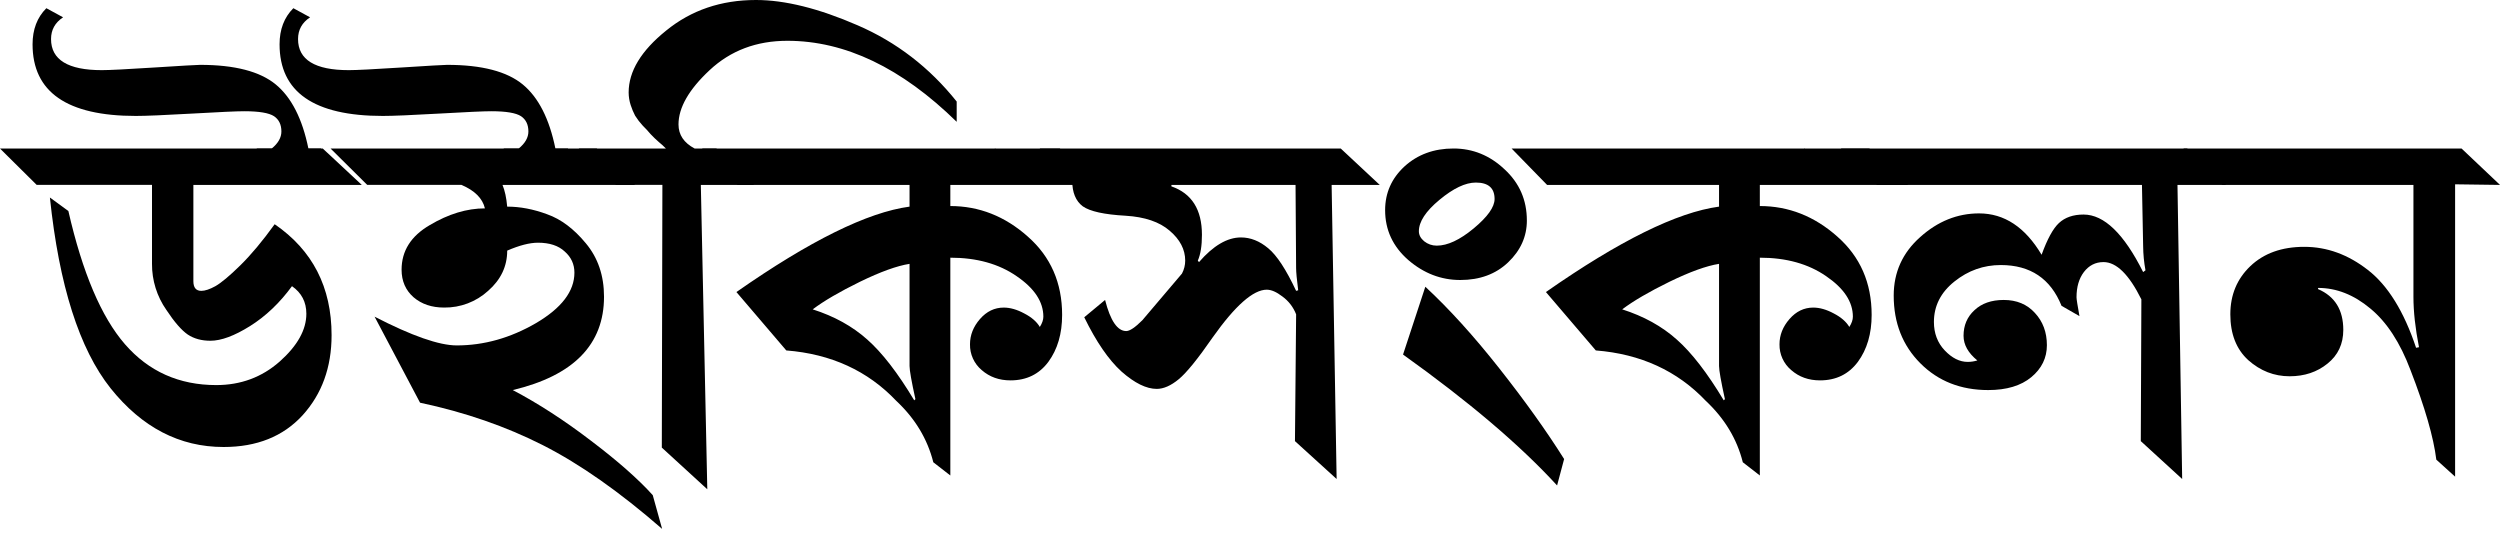
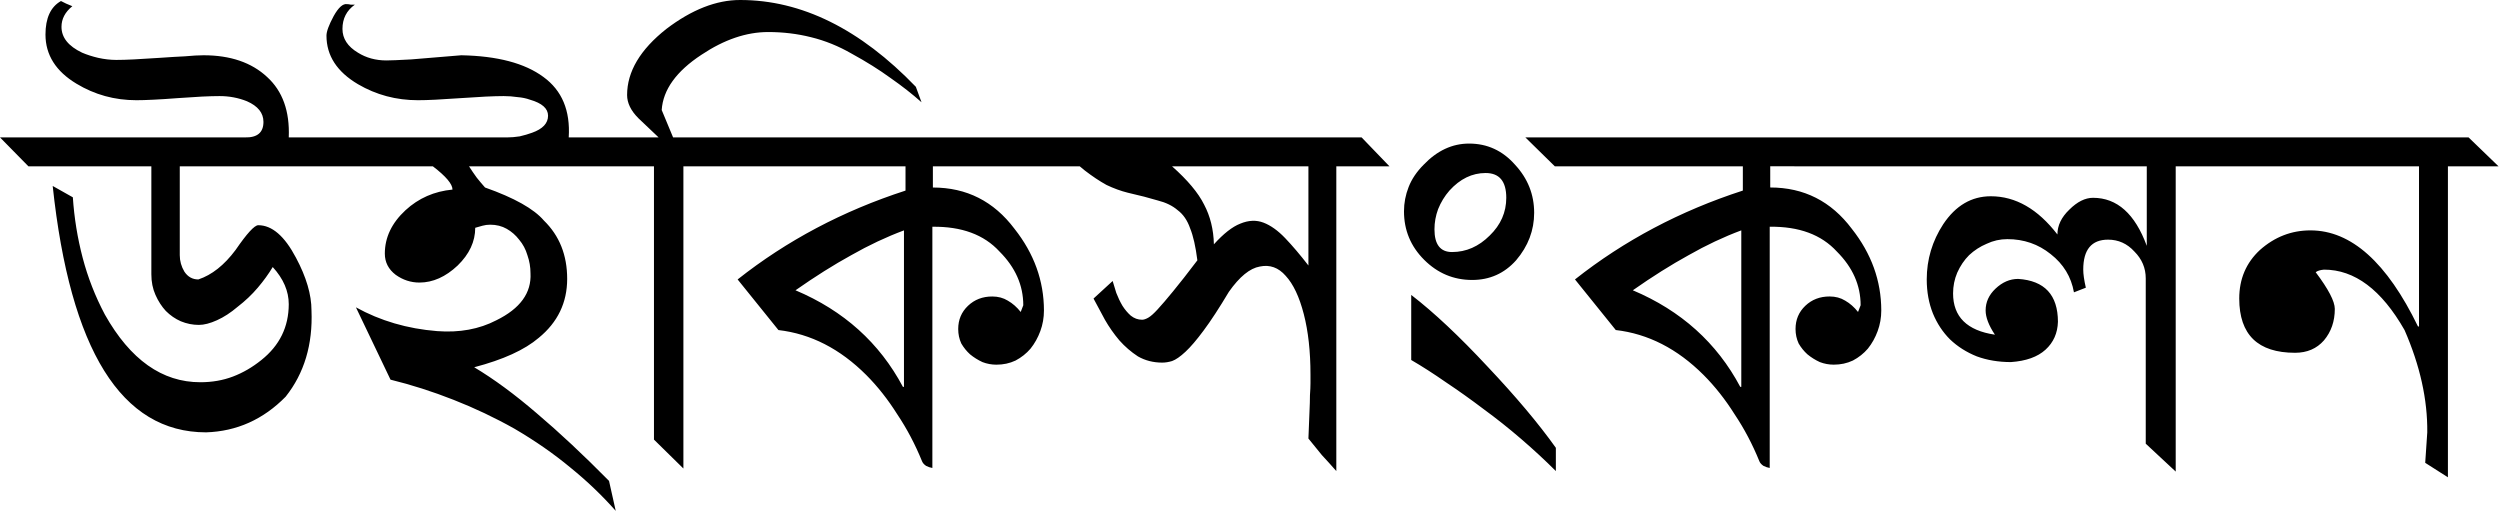
- <svg xmlns="http://www.w3.org/2000/svg" width="120" height="26" fill="none">
-   <path fill="#000" d="M9.282 13.496c0 .31.127.465.38.465.179 0 .404-.075.677-.225.281-.16.68-.493 1.197-1 .516-.508 1.066-1.165 1.648-1.973 1.822 1.25 2.732 3.025 2.732 5.326 0 1.54-.464 2.822-1.394 3.846-.93 1.014-2.193 1.521-3.789 1.521-2.113 0-3.92-.939-5.423-2.817-1.502-1.888-2.474-4.94-2.915-9.158l.887.648c.676 2.959 1.582 5.09 2.718 6.396 1.137 1.306 2.597 1.959 4.38 1.959 1.175 0 2.189-.376 3.043-1.128.855-.76 1.282-1.526 1.282-2.296 0-.563-.23-1.005-.69-1.324-.592.808-1.263 1.446-2.014 1.916-.752.47-1.385.704-1.902.704-.422 0-.784-.098-1.084-.296-.3-.206-.644-.6-1.029-1.183a3.809 3.809 0 0 1-.69-2.212v-3.79H1.761L0 7.13h15.494l1.873 1.747H9.282v4.62Z" />
-   <path fill="#000" d="m13.44 7.213.085-.084.085.084-.085.085-.084-.085Z" />
-   <path fill="#000" d="M15.409 7.664h-3.085v-.535h.719c.31-.254.464-.526.464-.818 0-.328-.117-.572-.352-.732-.244-.16-.723-.24-1.437-.24-.347 0-1.178.038-2.493.113-1.324.075-2.225.113-2.704.113-3.305 0-4.958-1.146-4.958-3.438 0-.713.22-1.291.662-1.733l.803.437c-.385.254-.578.601-.578 1.043 0 .995.813 1.493 2.437 1.493.357 0 1.197-.042 2.521-.127 1.315-.084 2.047-.127 2.198-.127 1.662 0 2.873.315 3.634.944.75.62 1.272 1.644 1.563 3.072h.606v.535Zm2.219 1.212-1.761-1.747h12.775l1.846 1.747H24.12c.113.272.188.62.225 1.042.62 0 1.259.122 1.916.366.667.235 1.286.7 1.86 1.395.581.695.872 1.55.872 2.564 0 2.292-1.46 3.785-4.38 4.48 1.23.648 2.484 1.46 3.76 2.437 1.278.968 2.264 1.837 2.959 2.607l.45 1.62c-2.037-1.775-3.944-3.114-5.718-4.015-1.775-.902-3.742-1.583-5.902-2.043L17.98 15.2c1.784.92 3.099 1.38 3.944 1.38 1.305 0 2.573-.356 3.803-1.07 1.23-.723 1.845-1.53 1.845-2.423 0-.404-.155-.742-.465-1.014-.3-.282-.728-.423-1.282-.423-.403 0-.896.127-1.479.38 0 .752-.305 1.395-.915 1.93a3.075 3.075 0 0 1-2.113.803c-.592 0-1.08-.164-1.465-.493-.385-.338-.577-.78-.577-1.324 0-.902.45-1.615 1.352-2.141.901-.536 1.784-.803 2.648-.803-.113-.48-.488-.855-1.127-1.127h-4.521Z" />
-   <path fill="#000" d="M27.265 7.664H24.18v-.535h.718c.31-.254.465-.526.465-.818 0-.328-.117-.572-.352-.732-.244-.16-.723-.24-1.436-.24-.348 0-1.179.038-2.494.113-1.324.075-2.225.113-2.704.113-3.305 0-4.958-1.146-4.958-3.438 0-.713.22-1.291.662-1.733l.803.437c-.385.254-.578.601-.578 1.043 0 .995.813 1.493 2.437 1.493.357 0 1.197-.042 2.521-.127 1.315-.084 2.047-.127 2.198-.127 1.662 0 2.873.315 3.634.944.75.62 1.272 1.644 1.563 3.072h.606v.535Zm7.12-.535 1.817 1.747H33.64l.31 14.609-2.183-2 .028-12.61h-2.226L27.78 7.13h4.184a3.457 3.457 0 0 0-.338-.31 5.468 5.468 0 0 1-.395-.38 5.945 5.945 0 0 0-.38-.41 3.267 3.267 0 0 1-.366-.478 3.317 3.317 0 0 1-.212-.507 1.993 1.993 0 0 1-.098-.606c0-1.015.6-2.005 1.803-2.973C33.179.488 34.615 0 36.287 0c1.39 0 3.014.404 4.873 1.212 1.869.807 3.456 2.028 4.761 3.662v.973c-2.648-2.593-5.357-3.889-8.127-3.889-1.484 0-2.728.47-3.733 1.41-.995.929-1.493 1.798-1.493 2.605 0 .498.259.883.775 1.156h1.042Z" />
-   <path fill="#000" d="m50.87 7.129 1.873 1.747h-7.127V9.89c1.38 0 2.62.488 3.718 1.465 1.099.967 1.648 2.221 1.648 3.761 0 .902-.22 1.654-.662 2.255-.441.591-1.047.887-1.817.887-.544 0-1.004-.164-1.38-.493a1.578 1.578 0 0 1-.563-1.24c0-.441.16-.845.478-1.211.32-.367.7-.55 1.141-.55.31 0 .639.094.986.282.348.179.597.395.747.648.113-.178.169-.343.169-.493 0-.714-.427-1.362-1.282-1.944-.854-.592-1.916-.888-3.183-.888v10.454l-.817-.634c-.282-1.118-.873-2.1-1.775-2.945-1.37-1.446-3.132-2.254-5.282-2.423l-2.394-2.803c3.521-2.461 6.291-3.828 8.31-4.1V8.876h-8.254L33.7 7.129h17.17Zm-7.212 5.536c-.601.094-1.395.38-2.38.86-.977.479-1.733.92-2.268 1.324 1.033.329 1.906.812 2.62 1.45.713.63 1.465 1.602 2.253 2.917l.057-.056c-.188-.855-.282-1.386-.282-1.592v-4.903Z" />
-   <path fill="#000" d="m47.682 7.213.084-.084.085.084-.085.085-.084-.085Zm14.532 7.875a1.914 1.914 0 0 0-.662-.859c-.282-.216-.53-.324-.747-.324-.648 0-1.511.76-2.591 2.282-.714 1.033-1.259 1.705-1.634 2.015-.376.31-.728.465-1.057.465-.497 0-1.06-.277-1.69-.832-.62-.563-1.216-1.432-1.789-2.606l1-.831c.254.996.592 1.493 1.015 1.493.169 0 .427-.173.774-.52 1.155-1.363 1.79-2.11 1.902-2.24.103-.198.155-.405.155-.62 0-.536-.25-1.015-.747-1.438-.488-.422-1.192-.662-2.113-.718-1.023-.057-1.709-.207-2.056-.451-.338-.254-.507-.662-.507-1.226l-1.564-1.55h14.452l1.873 1.748h-2.31l.24 14.116-2-1.818.056-6.086Zm-5.986-6.212v.07c.976.338 1.465 1.113 1.465 2.325 0 .525-.066.939-.198 1.24l.057.07c.685-.79 1.357-1.184 2.014-1.184.46 0 .897.174 1.31.521.413.339.859 1.02 1.338 2.043l.099-.028c-.066-.516-.1-.873-.1-1.07l-.027-3.987h-5.958Zm12.188 4.888c1.136 1.052 2.32 2.358 3.55 3.917 1.23 1.559 2.267 3.01 3.112 4.353l-.338 1.268c-1.774-1.935-4.24-4.03-7.394-6.284l1.07-3.254Zm4.874-3.184c0 .77-.3 1.442-.902 2.015-.592.563-1.357.845-2.296.845-.92 0-1.751-.32-2.493-.958-.742-.648-1.113-1.446-1.113-2.395 0-.826.31-1.526.93-2.099.63-.573 1.413-.86 2.352-.86.93 0 1.747.334 2.451 1 .714.658 1.07 1.475 1.07 2.452Zm-5.184.521c0 .179.085.338.254.48.178.14.38.21.605.21.517 0 1.108-.276 1.775-.83.667-.555 1-1.024 1-1.41 0-.525-.3-.788-.901-.788-.498 0-1.08.277-1.747.831-.657.545-.986 1.047-.986 1.507Z" />
-   <path fill="#000" d="M89.726 7.129 91.6 8.876h-7.128V9.89c1.38 0 2.62.488 3.719 1.465 1.099.967 1.648 2.221 1.648 3.761 0 .902-.22 1.654-.662 2.255-.442.591-1.047.887-1.817.887-.545 0-1.005-.164-1.38-.493a1.578 1.578 0 0 1-.564-1.24c0-.441.16-.845.479-1.211.32-.367.7-.55 1.14-.55.31 0 .64.094.987.282.347.179.596.395.746.648.113-.178.17-.343.17-.493 0-.714-.428-1.362-1.282-1.944-.855-.592-1.916-.888-3.184-.888v10.454l-.817-.634c-.281-1.118-.873-2.1-1.774-2.945-1.371-1.446-3.132-2.254-5.282-2.423l-2.395-2.803c3.522-2.461 6.292-3.828 8.31-4.1V8.876H74.26l-1.704-1.747h17.17Zm-7.212 5.536c-.6.094-1.394.38-2.38.86-.977.479-1.733.92-2.268 1.324 1.033.329 1.906.812 2.62 1.45.714.63 1.465 1.602 2.254 2.917l.056-.056c-.188-.855-.282-1.386-.282-1.592v-4.903Z" />
-   <path fill="#000" d="m86.538 7.213.085-.084.084.084-.084.085-.085-.085Zm16.445 5.762a6.656 6.656 0 0 1-.112-1.155l-.057-2.944H90.095l-1.732-1.747h16.62l1.874 1.747h-2.338l.225 14.116-1.986-1.818.028-6.804c-.592-1.193-1.197-1.79-1.817-1.79-.385 0-.7.16-.944.48-.234.31-.352.713-.352 1.211 0 .085.047.385.141.902l-.86-.493c-.525-1.306-1.497-1.958-2.915-1.958-.826 0-1.568.263-2.225.789-.658.525-.986 1.174-.986 1.944 0 .544.173 1 .52 1.366.348.366.715.55 1.1.55.16 0 .314-.024.464-.07-.44-.358-.662-.752-.662-1.184 0-.498.174-.907.522-1.226.347-.329.816-.493 1.408-.493.62 0 1.117.207 1.493.62.385.413.578.93.578 1.55 0 .61-.25 1.122-.747 1.535-.498.413-1.188.62-2.07.62-1.315 0-2.4-.427-3.254-1.282-.855-.855-1.282-1.94-1.282-3.254 0-1.118.423-2.052 1.268-2.804.845-.76 1.789-1.14 2.83-1.14 1.212 0 2.212.661 3.001 1.986.272-.752.55-1.26.831-1.522.291-.272.686-.409 1.183-.409.986 0 1.939.92 2.86 2.762l.112-.085Z" />
-   <path fill="#000" d="M116.943 22.062c-.131-1.07-.544-2.503-1.239-4.297-.498-1.324-1.141-2.31-1.93-2.958-.788-.658-1.624-.987-2.507-.987v.057c.808.347 1.211 1 1.211 1.958 0 .676-.253 1.216-.76 1.62-.498.404-1.103.606-1.817.606-.742 0-1.404-.258-1.986-.775-.573-.526-.859-1.258-.859-2.198 0-.93.319-1.7.957-2.31.648-.62 1.512-.93 2.592-.93 1.089 0 2.108.371 3.057 1.113.957.742 1.727 1.986 2.31 3.733l.14-.028c-.178-.901-.267-1.71-.267-2.423V8.876h-9.17l-1.873-1.747h13.353L120 8.876l-2.155-.029V22.88l-.902-.817Z" />
+ <svg xmlns="http://www.w3.org/2000/svg" viewBox="0 0 131 27">
+   <path d="M18.108 8.716H9.42v4.655q0 .46.243.866.271.406.731.406 1.06-.352 1.949-1.543.893-1.3 1.19-1.299 1.08 0 1.977 1.705.812 1.52.812 2.761.108 2.68-1.354 4.52-1.76 1.79-4.168 1.868-6.66 0-8.039-12.911l1.056.595q.108 1.62.514 3.167t1.164 2.977q2 3.55 5.007 3.546.92 0 1.705-.298t1.49-.866q1.43-1.14 1.434-2.923 0-1.03-.84-1.949-.324.541-.784 1.083t-1.056 1.001q-.54.46-1.083.704-.54.244-.947.244-.487 0-.947-.19-.433-.189-.785-.541-.325-.352-.542-.84t-.216-1.082V8.715H1.489L0 7.2h12.83q.974.027.975-.812 0-.704-.866-1.083-.677-.271-1.435-.27-.379 0-.92.026-.514.027-1.272.081-.704.055-1.272.082-.541.027-.894.027-1.71 0-3.14-.866-1.62-.974-1.623-2.572 0-1.3.812-1.759l.27.135q.19.082.325.136-.568.46-.568 1.082 0 .84 1.082 1.354.38.162.84.27.487.108.947.109.379 0 .92-.027.568-.028 1.353-.082.758-.054 1.327-.08.595-.055.974-.055 2.11 0 3.33 1.137 1.22 1.11 1.136 3.167h1.489zm14.481 0h-8.012q.19.298.406.595.217.271.433.514 2.3.812 3.086 1.733 1.22 1.19 1.218 3.058t-1.489 3.086q-1.11.947-3.383 1.542 1.54.92 3.275 2.41 1.76 1.49 3.79 3.545l.351 1.57q-1.08-1.22-2.382-2.274-1.3-1.08-2.923-2.03-1.54-.866-3.194-1.515-1.65-.65-3.302-1.056l-1.813-3.79q1.92 1.06 4.25 1.246 1.76.135 3.112-.569 1.87-.92 1.786-2.463 0-.487-.162-.947-.135-.46-.433-.812-.271-.352-.65-.568t-.866-.217q-.217 0-.406.054-.162.054-.379.108 0 1.08-.92 1.976-.947.893-2.003.894-.677 0-1.245-.406-.568-.433-.569-1.11 0-1.27 1.083-2.274 1.03-.947 2.463-1.082 0-.433-1.028-1.218H17.81L16.295 7.2H26.58q.298 0 .65-.054.352-.081.65-.19.838-.298.838-.893 0-.568-.947-.839-.298-.108-.65-.135-.352-.054-.73-.054t-.948.027q-.54.027-1.299.08t-1.326.082q-.541.027-.92.027-1.71 0-3.14-.839-1.65-.974-1.651-2.544 0-.325.379-1.029.379-.677.703-.622.082 0 .19.027h.216q-.65.46-.65 1.272 0 .758.813 1.245.65.406 1.488.406.325 0 1.3-.054 1-.081 2.625-.217 2.84.054 4.304 1.137 1.46 1.06 1.326 3.167h1.272zm15.699-3.357q-.731-.65-1.624-1.272-.893-.65-2.03-1.272-1.03-.595-2.138-.866-1.08-.271-2.247-.27-1.71 0-3.491 1.19-1.98 1.3-2.085 2.896L35.27 7.2h1.651l1.543 1.515H35.81V24.55l-1.542-1.515V8.716h-2.301L30.478 7.2h4.033l-1.056-1.002q-.595-.595-.595-1.218 0-1.84 2.057-3.464 2-1.52 3.87-1.516 4.82 0 9.203 4.548zm.595 3.357v1.11q2.65 0 4.277 2.164 1.54 1.95 1.543 4.277 0 .568-.19 1.083t-.514.92q-.325.379-.785.623-.46.217-1.001.216-.38 0-.731-.135-.352-.162-.65-.406-.27-.244-.46-.569-.162-.352-.162-.758 0-.73.514-1.218t1.272-.487q.46 0 .812.217.38.217.677.595l.135-.352q0-1.57-1.245-2.815-1.22-1.33-3.519-1.299v12.64q-.162-.027-.325-.108-.162-.108-.216-.244-.541-1.33-1.3-2.463-.73-1.16-1.623-2.057-2.06-2.06-4.602-2.355l-2.138-2.652q3.87-3.06 8.797-4.656V8.715h-9.852L36.054 7.2h19.163l1.57 1.515zm-1.515 3.356q-1.38.514-2.761 1.299-1.38.758-2.923 1.84 3.79 1.6 5.63 5.062h.054zm22.655-3.356v15.968q-.38-.433-.758-.839l-.704-.866q.027-.812.054-1.353.027-.568.027-.92.027-.38.027-.623t0-.46q0-1.81-.351-3.167t-.948-2.003q-.568-.65-1.353-.487-.785.135-1.624 1.326-.758 1.27-1.326 2.03-.541.731-.948 1.11-.406.38-.703.487-.271.082-.515.082-.704 0-1.272-.325-.54-.352-.974-.84-.433-.513-.758-1.082-.325-.595-.596-1.11l1.002-.92q.081.271.19.623.134.352.324.676.19.298.433.515.271.217.596.216.135 0 .325-.108t.487-.433q.325-.352.812-.948.514-.623 1.272-1.624-.135-1.08-.38-1.678-.216-.623-.649-.947-.406-.352-1.055-.514-.623-.19-1.57-.406-.541-.135-1.11-.406-.54-.298-1.137-.758-.217-.162-.676-.596Q55.705 7.903 55 7.2h16.348l1.461 1.516zm-1.462 0h-7.145q1.22 1.08 1.678 2.002.487.92.514 2.084.758-.839 1.38-1.082.65-.271 1.218-.054.568.217 1.137.812t1.218 1.434zM80.39 11.15q0 1.38-.947 2.49-.92 1.03-2.3 1.03-1.46 0-2.518-1.057t-1.056-2.544q0-.65.244-1.272.244-.623.785-1.164 1.06-1.11 2.382-1.11 1.43 0 2.409 1.11 1 1.08 1.001 2.517zm-1.461-.784q0-1.3-1.083-1.3-1.06 0-1.895.92-.379.434-.595.975-.19.514-.19 1.056 0 1.19.92 1.19 1.11 0 1.976-.866.866-.839.867-1.976zm2.598 14.318q-.839-.84-1.814-1.679-.974-.839-1.975-1.57-1-.757-1.976-1.407-.974-.677-1.814-1.164v-3.41q1.79 1.38 4.006 3.762 2.22 2.35 3.573 4.25zm11.233-15.97v1.11q2.65 0 4.276 2.166 1.54 1.95 1.543 4.276 0 .568-.19 1.083-.188.514-.513.92-.325.379-.785.623-.46.217-1.002.216-.379 0-.73-.135-.353-.162-.65-.406-.271-.244-.46-.569-.162-.352-.163-.758 0-.73.514-1.218t1.273-.487q.46 0 .812.217.379.217.676.595l.136-.352q0-1.57-1.246-2.814-1.22-1.33-3.518-1.3v12.64q-.162-.027-.325-.108-.162-.108-.217-.244-.54-1.33-1.299-2.463-.73-1.16-1.624-2.057-2.06-2.06-4.601-2.355l-2.138-2.652q3.87-3.06 8.796-4.656V8.715h-9.852L79.929 7.2h19.163l1.57 1.515zm-1.516 3.357q-1.38.514-2.76 1.3-1.38.757-2.924 1.84 3.79 1.6 5.63 5.061h.054zm22.763-3.356v15.996l-1.57-1.462v-8.661q0-.812-.595-1.408-.568-.623-1.38-.622-1.3 0-1.3 1.57 0 .352.136.947l-.623.243q-.217-1.22-1.218-2.002-.974-.785-2.273-.785-.568 0-1.083.243-.514.217-.92.596-.38.379-.623.92-.217.514-.217 1.083 0 1.84 2.193 2.165-.487-.731-.487-1.272 0-.65.514-1.137.54-.514 1.19-.514 2.08.135 2.085 2.246-.027.893-.65 1.462-.623.568-1.813.65-.974 0-1.787-.298-.812-.325-1.407-.893-.568-.568-.893-1.354-.325-.812-.325-1.786 0-1.57.866-2.896.974-1.46 2.49-1.462 1.95 0 3.492 2.003 0-.704.622-1.3.623-.622 1.245-.622 1.89 0 2.815 2.518V8.715h-12.397L98.523 7.2h16.754l1.543 1.515zm14.264 0V25.01l-1.19-.758.108-1.597q.027-2.57-1.191-5.36-1.81-3.17-4.223-3.166-.298.027-.433.135 1 1.33 1.002 1.922 0 .974-.569 1.65-.568.65-1.515.65-2.92 0-2.924-2.841 0-1.54 1.083-2.545 1.16-1.03 2.653-1.028 3.19 0 5.63 5.034h.054v-8.39H116.09L114.602 7.2h14.751l1.57 1.515z" aria-label="উইকিসংকলন" />
</svg>
